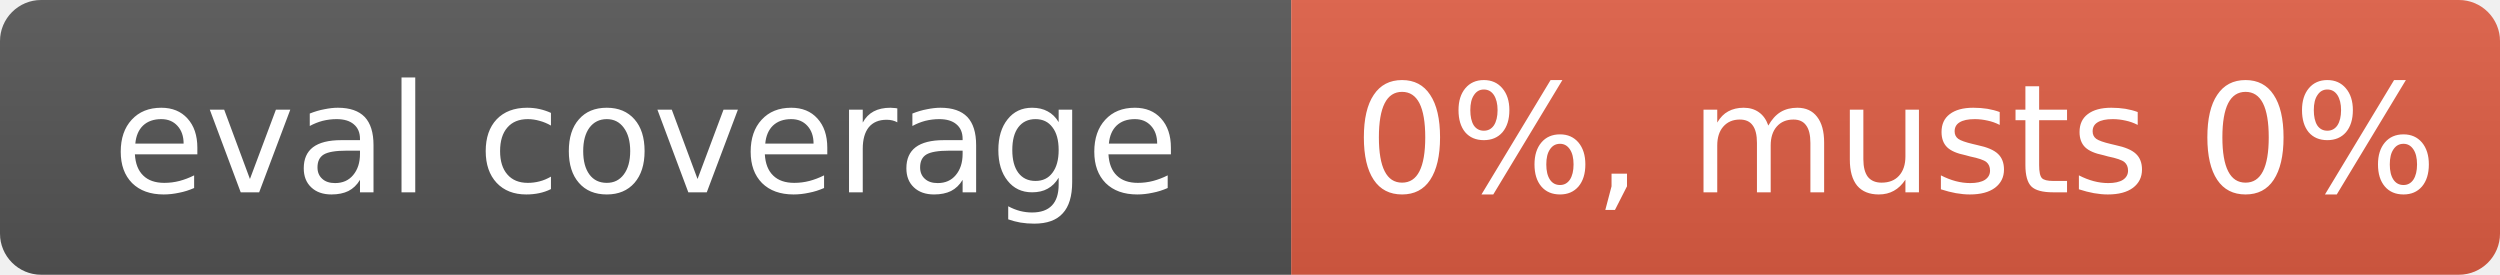
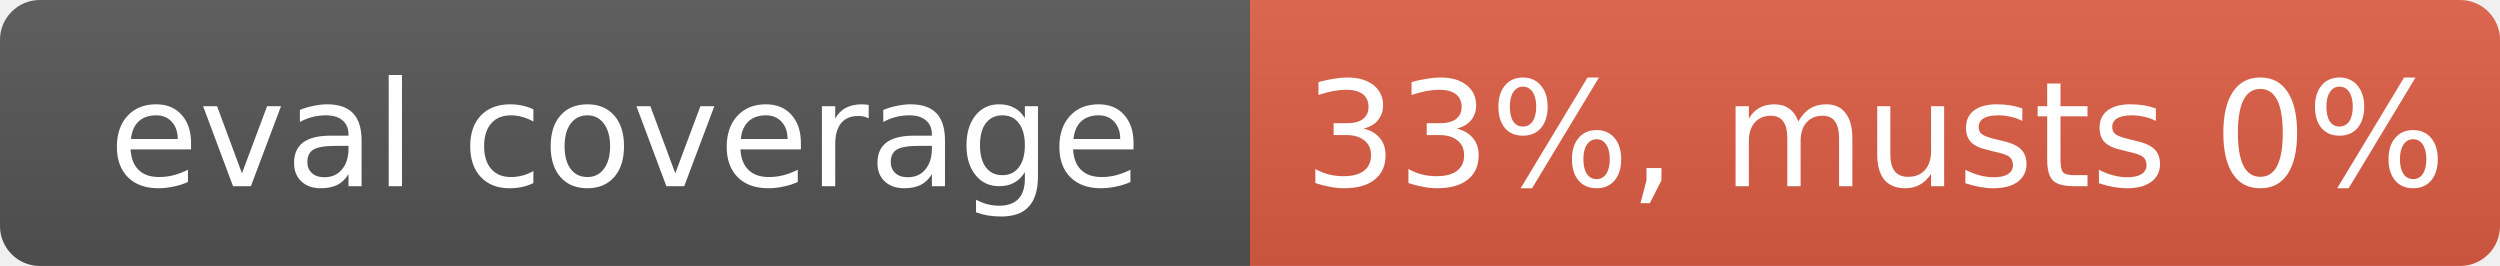
- <svg xmlns="http://www.w3.org/2000/svg" width="182" height="20" role="img" aria-label="eval coverage: 0%, musts 0%">
+ <svg xmlns="http://www.w3.org/2000/svg" width="188" height="20" role="img" aria-label="eval coverage: 33%, musts 0%">
  <linearGradient id="s" x2="0" y2="100%">
    <stop offset="0" stop-color="#bbb" stop-opacity=".1" />
    <stop offset="1" stop-opacity=".1" />
  </linearGradient>
  <clipPath id="r">
-     <rect width="182" height="20" rx="3" fill="#fff" />
+     <rect width="188" height="20" rx="3" fill="#fff" />
  </clipPath>
  <g clip-path="url(#r)">
    <rect width="94" height="20" fill="#555" />
-     <rect x="94" width="88" height="20" fill="#e05d44" />
-     <rect width="182" height="20" fill="url(#s)" />
+     <rect x="94" width="94" height="20" fill="#e05d44" />
+     <rect width="188" height="20" fill="url(#s)" />
  </g>
  <g fill="#fff" text-anchor="middle" font-family="Verdana,Geneva,DejaVu Sans,sans-serif" font-size="11">
    <text x="47" y="14">eval coverage</text>
-     <text x="138" y="14">0%, musts 0%</text>
+     <text x="141" y="14">33%, musts 0%</text>
  </g>
</svg>
